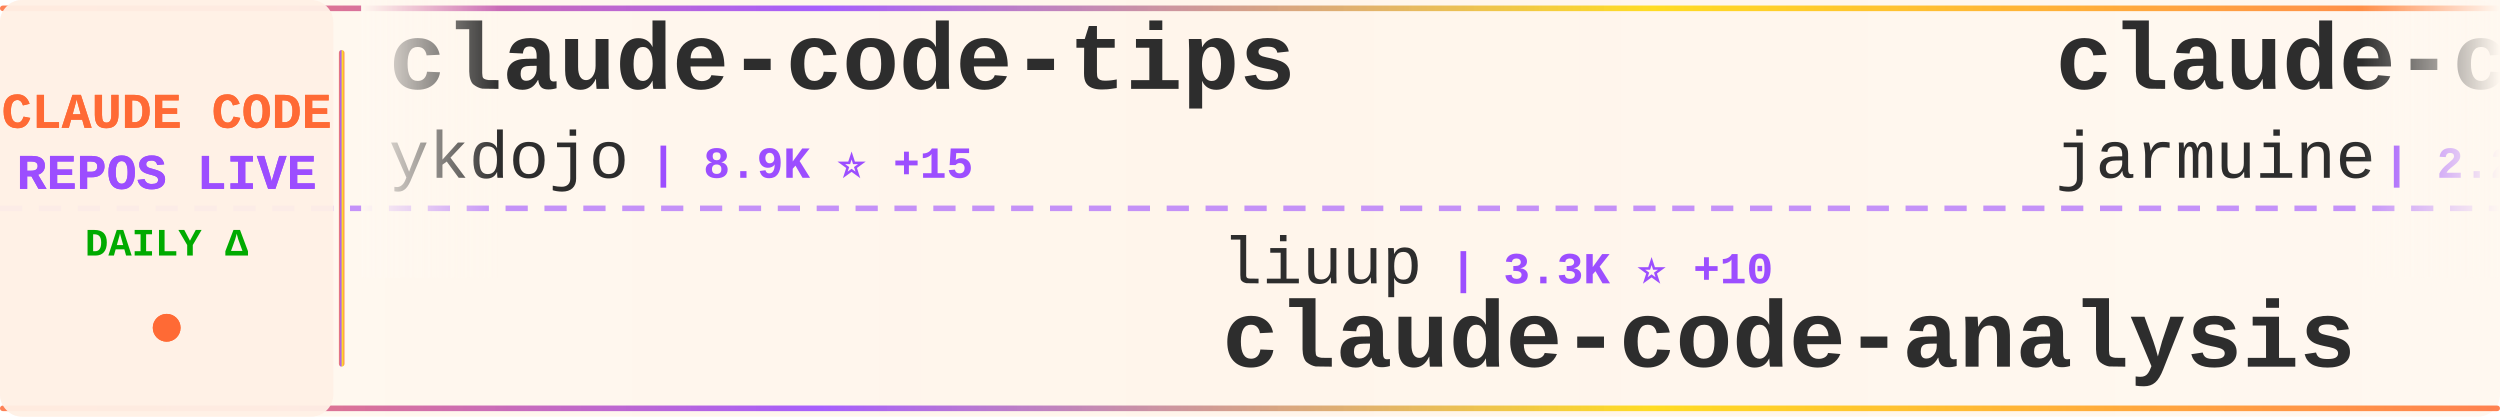
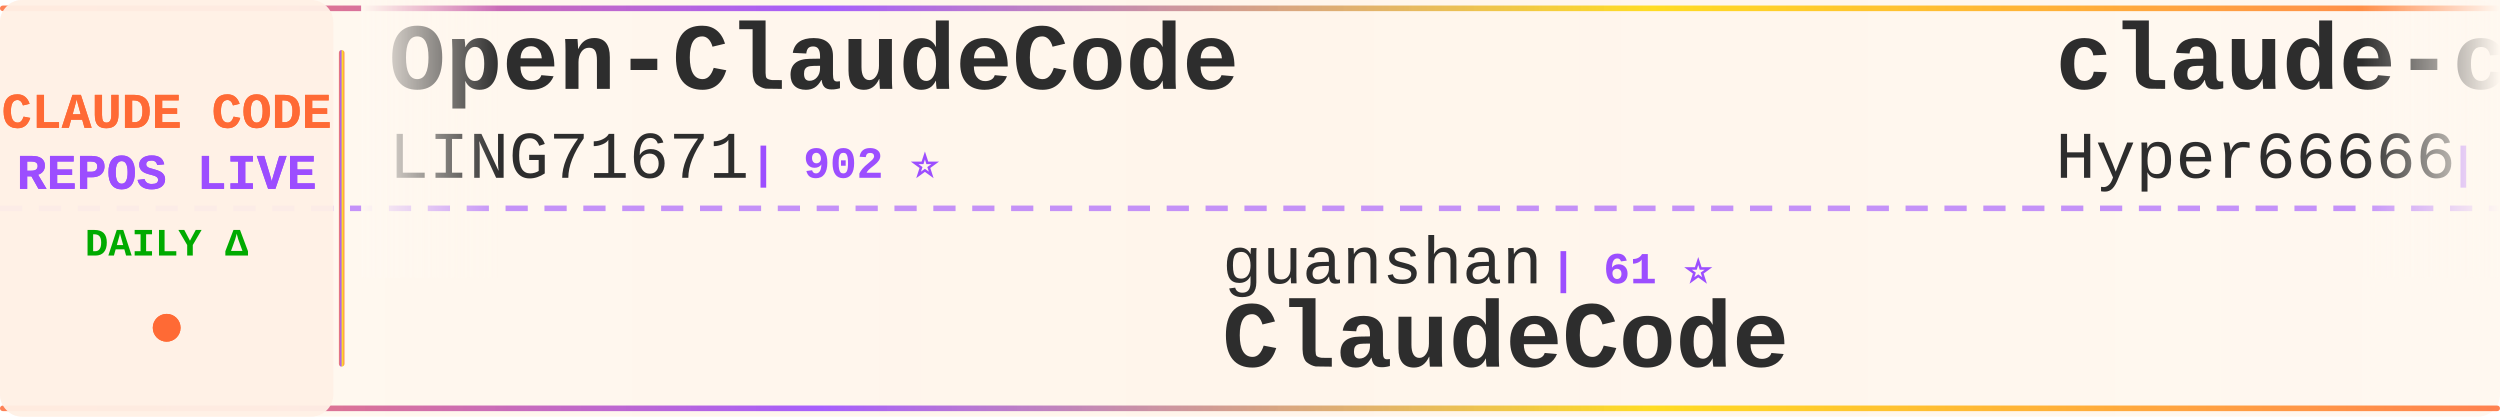
<svg xmlns="http://www.w3.org/2000/svg" width="900" height="150">
  <defs>
    <linearGradient id="tickerBg" x1="0%" y1="0%" x2="100%" y2="0%">
      <stop offset="0%" style="stop-color:#fff8f0;stop-opacity:0.98" />
      <stop offset="50%" style="stop-color:#fff5eb;stop-opacity:1" />
      <stop offset="100%" style="stop-color:#fff8f0;stop-opacity:0.98" />
    </linearGradient>
    <linearGradient id="borderGrad" x1="0%" y1="0%" x2="100%" y2="0%">
      <stop offset="0%" style="stop-color:#FF6B35;stop-opacity:0.85">
        <animate attributeName="stop-opacity" values="0.85;1;0.85" dur="2s" repeatCount="indefinite" />
      </stop>
      <stop offset="33%" style="stop-color:#9C4EFF;stop-opacity:0.9">
        <animate attributeName="stop-opacity" values="0.9;1;0.9" dur="2.2s" repeatCount="indefinite" />
      </stop>
      <stop offset="66%" style="stop-color:#FFD700;stop-opacity:0.85">
        <animate attributeName="stop-opacity" values="0.85;1;0.85" dur="1.8s" repeatCount="indefinite" />
      </stop>
      <stop offset="100%" style="stop-color:#FF6B35;stop-opacity:0.85">
        <animate attributeName="stop-opacity" values="0.85;1;0.85" dur="2s" repeatCount="indefinite" />
      </stop>
    </linearGradient>
    <filter id="textGlow">
      <feGaussianBlur stdDeviation="0.15" result="coloredBlur" />
      <feMerge>
        <feMergeNode in="coloredBlur" />
        <feMergeNode in="SourceGraphic" />
      </feMerge>
    </filter>
    <filter id="metricGlow">
      <feGaussianBlur stdDeviation="0.2" result="coloredBlur" />
      <feMerge>
        <feMergeNode in="coloredBlur" />
        <feMergeNode in="SourceGraphic" />
      </feMerge>
    </filter>
    <linearGradient id="leftFade" x1="0%" y1="0%" x2="100%" y2="0%">
      <stop offset="0%" style="stop-color:#fff8f0;stop-opacity:1" />
      <stop offset="100%" style="stop-color:#fff8f0;stop-opacity:0" />
    </linearGradient>
    <linearGradient id="rightFade" x1="0%" y1="0%" x2="100%" y2="0%">
      <stop offset="0%" style="stop-color:#fff8f0;stop-opacity:0" />
      <stop offset="100%" style="stop-color:#fff8f0;stop-opacity:1" />
    </linearGradient>
  </defs>
  <rect width="900" height="150" fill="url(#tickerBg)" rx="8" />
  <rect x="0" y="2" width="900" height="2" fill="url(#borderGrad)" rx="1" />
  <rect x="0" y="146" width="900" height="2" fill="url(#borderGrad)" rx="1" />
  <line x1="0" y1="75" x2="900" y2="75" stroke="#9C4EFF" stroke-width="2" stroke-dasharray="8 6" opacity="0.6" />
  <rect x="0" y="0" width="120" height="150" fill="#fff0e6" opacity="0.95" rx="8" />
  <text x="60" y="46" font-family="'Courier New', monospace" font-size="18" font-weight="bold" fill="#FF6B35" text-anchor="middle" filter="url(#textGlow)">
    CLAUDE CODE
  </text>
  <text x="60" y="68" font-family="'Courier New', monospace" font-size="18" font-weight="bold" fill="#9C4EFF" text-anchor="middle" filter="url(#textGlow)">
    REPOS LIVE
  </text>
  <text x="60" y="92" font-family="'Courier New', monospace" font-size="14" font-weight="bold" fill="#00aa00" text-anchor="middle">
    DAILY Δ
  </text>
  <circle cx="60" cy="118" r="5" fill="#FF6B35" filter="url(#metricGlow)">
    <animate attributeName="r" values="4;6;4" dur="1.5s" repeatCount="indefinite" />
    <animate attributeName="opacity" values="0.6;1;0.6" dur="1.5s" repeatCount="indefinite" />
  </circle>
  <rect x="122" y="18" width="2" height="114" fill="url(#borderGrad)" rx="1" />
  <clipPath id="tickerClip">
    <rect x="130" y="0" width="770" height="150" />
  </clipPath>
  <g clip-path="url(#tickerClip)">
    <g id="tickerItems">
      <animateTransform attributeName="transform" attributeType="XML" type="translate" from="0 0" to="-3000 0" dur="54s" repeatCount="indefinite" />
      <g transform="translate(0, 0)">
-         <text x="140" y="32" font-family="'Courier New', monospace" font-size="34" font-weight="bold" fill="#2d2d2d">claude-code-tips</text>
-         <text x="140" y="64" font-family="'Courier New', monospace" font-size="24" font-weight="normal" fill="#2d2d2d" opacity="1.0">ykdojo</text>
-         <text x="234" y="64" font-family="'Courier New', monospace" font-size="16" font-weight="bold" fill="#9C4EFF"> | 8.9K ⭐ +15</text>
+         <text x="140" y="32" font-family="'Courier New', monospace" font-size="34" font-weight="bold" fill="#2d2d2d">Open-ClaudeCode</text>
+         <text x="140" y="64" font-family="'Courier New', monospace" font-size="24" font-weight="normal" fill="#2d2d2d" opacity="1.0">LING71671</text>
+         <text x="270" y="64" font-family="'Courier New', monospace" font-size="16" font-weight="bold" fill="#9C4EFF"> | 902 ⭐</text>
      </g>
      <g transform="translate(300, 0)">
-         <text x="140" y="102" font-family="'Courier New', monospace" font-size="24" font-weight="normal" fill="#2d2d2d" opacity="1.0">liuup</text>
-         <text x="222" y="102" font-family="'Courier New', monospace" font-size="16" font-weight="bold" fill="#9C4EFF"> | 3.3K ⭐ +10</text>
-         <text x="140" y="132" font-family="'Courier New', monospace" font-size="34" font-weight="bold" fill="#2d2d2d">claude-code-analysis</text>
+         <text x="140" y="102" font-family="'Courier New', monospace" font-size="24" font-weight="normal" fill="#2d2d2d" opacity="1.0">guanshan</text>
+         <text x="258" y="102" font-family="'Courier New', monospace" font-size="16" font-weight="bold" fill="#9C4EFF"> | 61 ⭐</text>
+         <text x="140" y="132" font-family="'Courier New', monospace" font-size="34" font-weight="bold" fill="#2d2d2d">ClaudeCode</text>
      </g>
      <g transform="translate(600, 0)">
-         <text x="140" y="32" font-family="'Courier New', monospace" font-size="34" font-weight="bold" fill="#2d2d2d">claude-code</text>
-         <text x="140" y="64" font-family="'Courier New', monospace" font-size="24" font-weight="normal" fill="#2d2d2d" opacity="1.0">jarmuine</text>
-         <text x="258" y="64" font-family="'Courier New', monospace" font-size="16" font-weight="bold" fill="#9C4EFF"> | 2.2K ⭐</text>
+         <text x="140" y="32" font-family="'Courier New', monospace" font-size="34" font-weight="bold" fill="#2d2d2d">claude-code-sourcemap</text>
+         <text x="140" y="64" font-family="'Courier New', monospace" font-size="24" font-weight="normal" fill="#2d2d2d" opacity="1.0">Hyper66666</text>
+         <text x="282" y="64" font-family="'Courier New', monospace" font-size="16" font-weight="bold" fill="#9C4EFF"> | 216 ⭐</text>
      </g>
      <g transform="translate(900, 0)">
-         <text x="140" y="102" font-family="'Courier New', monospace" font-size="24" font-weight="normal" fill="#2d2d2d" opacity="1.0">Alishahryar1</text>
-         <text x="306" y="102" font-family="'Courier New', monospace" font-size="16" font-weight="bold" fill="#9C4EFF"> | 37.3K ⭐ +153</text>
-         <text x="140" y="132" font-family="'Courier New', monospace" font-size="34" font-weight="bold" fill="#2d2d2d">free-claude-code</text>
+         <text x="140" y="102" font-family="'Courier New', monospace" font-size="24" font-weight="normal" fill="#2d2d2d" opacity="1.0">yasasbanukaofficial</text>
+         <text x="390" y="102" font-family="'Courier New', monospace" font-size="16" font-weight="bold" fill="#9C4EFF"> | 3.6K ⭐ +7</text>
+         <text x="140" y="132" font-family="'Courier New', monospace" font-size="34" font-weight="bold" fill="#2d2d2d">claude-code</text>
      </g>
      <g transform="translate(1200, 0)">
-         <text x="140" y="32" font-family="'Courier New', monospace" font-size="34" font-weight="bold" fill="#2d2d2d">ECC</text>
-         <text x="140" y="64" font-family="'Courier New', monospace" font-size="24" font-weight="normal" fill="#2d2d2d" opacity="1.0">affaan-m</text>
-         <text x="258" y="64" font-family="'Courier New', monospace" font-size="16" font-weight="bold" fill="#9C4EFF"> | 222.7K ⭐ +499</text>
+         <text x="140" y="32" font-family="'Courier New', monospace" font-size="34" font-weight="bold" fill="#2d2d2d">claude-code-rev</text>
+         <text x="140" y="64" font-family="'Courier New', monospace" font-size="24" font-weight="normal" fill="#2d2d2d" opacity="1.0">oboard</text>
+         <text x="234" y="64" font-family="'Courier New', monospace" font-size="16" font-weight="bold" fill="#9C4EFF"> | 3.2K ⭐ +1</text>
      </g>
      <g transform="translate(1500, 0)">
-         <text x="140" y="102" font-family="'Courier New', monospace" font-size="24" font-weight="normal" fill="#2d2d2d" opacity="1.0">jeremylongshore</text>
-         <text x="342" y="102" font-family="'Courier New', monospace" font-size="16" font-weight="bold" fill="#9C4EFF"> | 2.4K ⭐ +6</text>
-         <text x="140" y="132" font-family="'Courier New', monospace" font-size="34" font-weight="bold" fill="#2d2d2d">claude-code-plugins-plus...</text>
+         <text x="140" y="102" font-family="'Courier New', monospace" font-size="24" font-weight="normal" fill="#2d2d2d" opacity="1.0">777genius</text>
+         <text x="270" y="102" font-family="'Courier New', monospace" font-size="16" font-weight="bold" fill="#9C4EFF"> | 916 ⭐ +1</text>
+         <text x="140" y="132" font-family="'Courier New', monospace" font-size="34" font-weight="bold" fill="#2d2d2d">claude-code-source-code</text>
      </g>
      <g transform="translate(1800, 0)">
-         <text x="140" y="32" font-family="'Courier New', monospace" font-size="34" font-weight="bold" fill="#2d2d2d">claude-code-best-practic...</text>
-         <text x="140" y="64" font-family="'Courier New', monospace" font-size="24" font-weight="normal" fill="#2d2d2d" opacity="1.0">shanraisshan</text>
-         <text x="306" y="64" font-family="'Courier New', monospace" font-size="16" font-weight="bold" fill="#9C4EFF"> | 61.3K ⭐ +165</text>
+         <text x="140" y="32" font-family="'Courier New', monospace" font-size="34" font-weight="bold" fill="#2d2d2d">claude-code</text>
+         <text x="140" y="64" font-family="'Courier New', monospace" font-size="24" font-weight="normal" fill="#2d2d2d" opacity="1.0">tanbiralam</text>
+         <text x="282" y="64" font-family="'Courier New', monospace" font-size="16" font-weight="bold" fill="#9C4EFF"> | 2.0K ⭐ +7</text>
      </g>
      <g transform="translate(2100, 0)">
-         <text x="140" y="102" font-family="'Courier New', monospace" font-size="24" font-weight="normal" fill="#2d2d2d" opacity="1.0">OrcaWhisper</text>
-         <text x="294" y="102" font-family="'Courier New', monospace" font-size="16" font-weight="bold" fill="#9C4EFF"> | 79 ⭐</text>
-         <text x="140" y="132" font-family="'Courier New', monospace" font-size="34" font-weight="bold" fill="#2d2d2d">Claude-Code</text>
+         <text x="140" y="102" font-family="'Courier New', monospace" font-size="24" font-weight="normal" fill="#2d2d2d" opacity="1.0">affaan-m</text>
+         <text x="258" y="102" font-family="'Courier New', monospace" font-size="16" font-weight="bold" fill="#9C4EFF"> | 222.8K ⭐ +496</text>
+         <text x="140" y="132" font-family="'Courier New', monospace" font-size="34" font-weight="bold" fill="#2d2d2d">ECC</text>
      </g>
      <g transform="translate(2400, 0)">
-         <text x="140" y="32" font-family="'Courier New', monospace" font-size="34" font-weight="bold" fill="#2d2d2d">claude-code-from-scratch</text>
-         <text x="140" y="64" font-family="'Courier New', monospace" font-size="24" font-weight="normal" fill="#2d2d2d" opacity="1.0">Windy3f3f3f3f</text>
-         <text x="318" y="64" font-family="'Courier New', monospace" font-size="16" font-weight="bold" fill="#9C4EFF"> | 1.5K ⭐ +3</text>
+         <text x="140" y="32" font-family="'Courier New', monospace" font-size="34" font-weight="bold" fill="#2d2d2d">claude-code-workflows</text>
+         <text x="140" y="64" font-family="'Courier New', monospace" font-size="24" font-weight="normal" fill="#2d2d2d" opacity="1.0">OneRedOak</text>
+         <text x="270" y="64" font-family="'Courier New', monospace" font-size="16" font-weight="bold" fill="#9C4EFF"> | 3.8K ⭐ +1</text>
      </g>
      <g transform="translate(2700, 0)">
-         <text x="140" y="102" font-family="'Courier New', monospace" font-size="24" font-weight="normal" fill="#2d2d2d" opacity="1.0">andrew-kramer-inno</text>
-         <text x="378" y="102" font-family="'Courier New', monospace" font-size="16" font-weight="bold" fill="#9C4EFF"> | 589 ⭐</text>
-         <text x="140" y="132" font-family="'Courier New', monospace" font-size="34" font-weight="bold" fill="#2d2d2d">claude-code-source-build</text>
+         <text x="140" y="102" font-family="'Courier New', monospace" font-size="24" font-weight="normal" fill="#2d2d2d" opacity="1.0">centminmod</text>
+         <text x="282" y="102" font-family="'Courier New', monospace" font-size="16" font-weight="bold" fill="#9C4EFF"> | 2.4K ⭐ +5</text>
+         <text x="140" y="132" font-family="'Courier New', monospace" font-size="34" font-weight="bold" fill="#2d2d2d">my-claude-code-setup</text>
      </g>
      <g transform="translate(3000, 0)">
-         <text x="140" y="32" font-family="'Courier New', monospace" font-size="34" font-weight="bold" fill="#2d2d2d">claude-code-tips</text>
-         <text x="140" y="64" font-family="'Courier New', monospace" font-size="24" font-weight="normal" fill="#2d2d2d" opacity="1.0">ykdojo</text>
-         <text x="234" y="64" font-family="'Courier New', monospace" font-size="16" font-weight="bold" fill="#9C4EFF"> | 8.9K ⭐ +15</text>
+         <text x="140" y="32" font-family="'Courier New', monospace" font-size="34" font-weight="bold" fill="#2d2d2d">Open-ClaudeCode</text>
+         <text x="140" y="64" font-family="'Courier New', monospace" font-size="24" font-weight="normal" fill="#2d2d2d" opacity="1.0">LING71671</text>
+         <text x="270" y="64" font-family="'Courier New', monospace" font-size="16" font-weight="bold" fill="#9C4EFF"> | 902 ⭐</text>
      </g>
      <g transform="translate(3300, 0)">
-         <text x="140" y="102" font-family="'Courier New', monospace" font-size="24" font-weight="normal" fill="#2d2d2d" opacity="1.0">liuup</text>
-         <text x="222" y="102" font-family="'Courier New', monospace" font-size="16" font-weight="bold" fill="#9C4EFF"> | 3.3K ⭐ +10</text>
-         <text x="140" y="132" font-family="'Courier New', monospace" font-size="34" font-weight="bold" fill="#2d2d2d">claude-code-analysis</text>
+         <text x="140" y="102" font-family="'Courier New', monospace" font-size="24" font-weight="normal" fill="#2d2d2d" opacity="1.0">guanshan</text>
+         <text x="258" y="102" font-family="'Courier New', monospace" font-size="16" font-weight="bold" fill="#9C4EFF"> | 61 ⭐</text>
+         <text x="140" y="132" font-family="'Courier New', monospace" font-size="34" font-weight="bold" fill="#2d2d2d">ClaudeCode</text>
      </g>
      <g transform="translate(3600, 0)">
-         <text x="140" y="32" font-family="'Courier New', monospace" font-size="34" font-weight="bold" fill="#2d2d2d">claude-code</text>
-         <text x="140" y="64" font-family="'Courier New', monospace" font-size="24" font-weight="normal" fill="#2d2d2d" opacity="1.0">jarmuine</text>
-         <text x="258" y="64" font-family="'Courier New', monospace" font-size="16" font-weight="bold" fill="#9C4EFF"> | 2.2K ⭐</text>
+         <text x="140" y="32" font-family="'Courier New', monospace" font-size="34" font-weight="bold" fill="#2d2d2d">claude-code-sourcemap</text>
+         <text x="140" y="64" font-family="'Courier New', monospace" font-size="24" font-weight="normal" fill="#2d2d2d" opacity="1.0">Hyper66666</text>
+         <text x="282" y="64" font-family="'Courier New', monospace" font-size="16" font-weight="bold" fill="#9C4EFF"> | 216 ⭐</text>
      </g>
      <g transform="translate(3900, 0)">
-         <text x="140" y="102" font-family="'Courier New', monospace" font-size="24" font-weight="normal" fill="#2d2d2d" opacity="1.0">Alishahryar1</text>
-         <text x="306" y="102" font-family="'Courier New', monospace" font-size="16" font-weight="bold" fill="#9C4EFF"> | 37.3K ⭐ +153</text>
-         <text x="140" y="132" font-family="'Courier New', monospace" font-size="34" font-weight="bold" fill="#2d2d2d">free-claude-code</text>
+         <text x="140" y="102" font-family="'Courier New', monospace" font-size="24" font-weight="normal" fill="#2d2d2d" opacity="1.0">yasasbanukaofficial</text>
+         <text x="390" y="102" font-family="'Courier New', monospace" font-size="16" font-weight="bold" fill="#9C4EFF"> | 3.6K ⭐ +7</text>
+         <text x="140" y="132" font-family="'Courier New', monospace" font-size="34" font-weight="bold" fill="#2d2d2d">claude-code</text>
      </g>
    </g>
  </g>
  <rect x="130" y="0" width="50" height="100" fill="url(#leftFade)" />
  <rect x="850" y="0" width="50" height="100" fill="url(#rightFade)" />
</svg>
